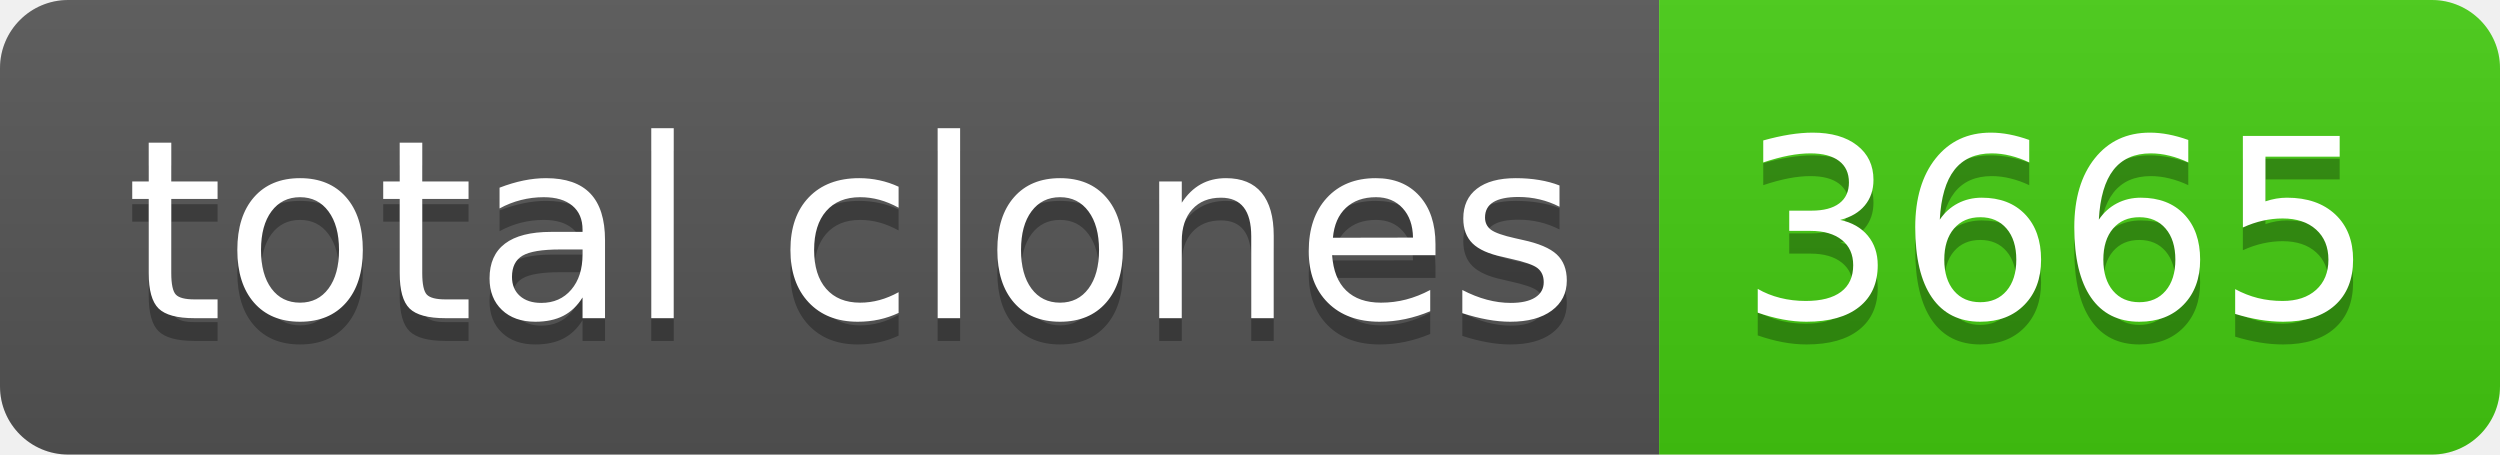
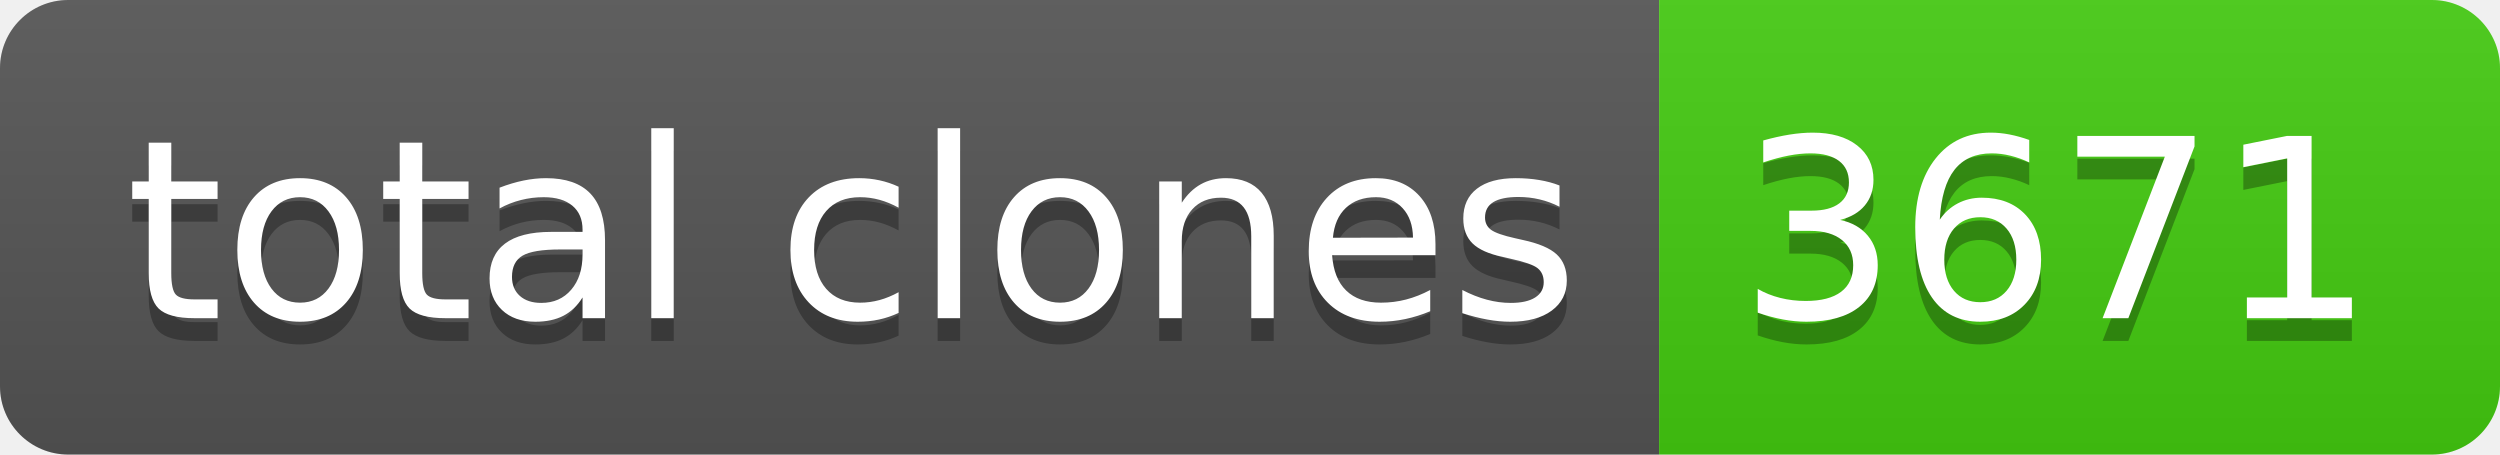
- <svg xmlns="http://www.w3.org/2000/svg" width="110" height="20" role="img" aria-label="total clones: 3665">
+ <svg xmlns="http://www.w3.org/2000/svg" width="110" height="20" role="img" aria-label="total clones: 3671">
  <linearGradient id="s" x2="0" y2="100%">
    <stop offset="0" stop-color="#bbb" stop-opacity=".1" />
    <stop offset="1" stop-opacity=".1" />
  </linearGradient>
  <clipPath id="r">
    <rect width="110" height="20" rx="3" fill="#fff" />
  </clipPath>
  <g clip-path="url(#r)">
    <rect width="73" height="20" fill="#555" />
    <rect x="73" width="37" height="20" fill="#4c1" />
    <rect width="110" height="20" fill="url(#s)" />
  </g>
  <g fill="#fff" text-anchor="middle" font-family="Verdana,Geneva,DejaVu Sans,sans-serif" text-rendering="geometricPrecision" font-size="110">
    <text aria-hidden="true" x="375" y="150" fill="#010101" fill-opacity=".3" transform="scale(.1)" textLength="630">total clones</text>
    <text x="375" y="140" transform="scale(.1)" fill="#fff" textLength="630">total clones</text>
-     <text aria-hidden="true" x="905" y="150" fill="#010101" fill-opacity=".3" transform="scale(.1)" textLength="270">3665</text>
-     <text x="905" y="140" transform="scale(.1)" fill="#fff" textLength="270">3665</text>
+     <text aria-hidden="true" x="905" y="150" fill="#010101" fill-opacity=".3" transform="scale(.1)" textLength="270">3671</text>
+     <text x="905" y="140" transform="scale(.1)" fill="#fff" textLength="270">3671</text>
  </g>
</svg>
